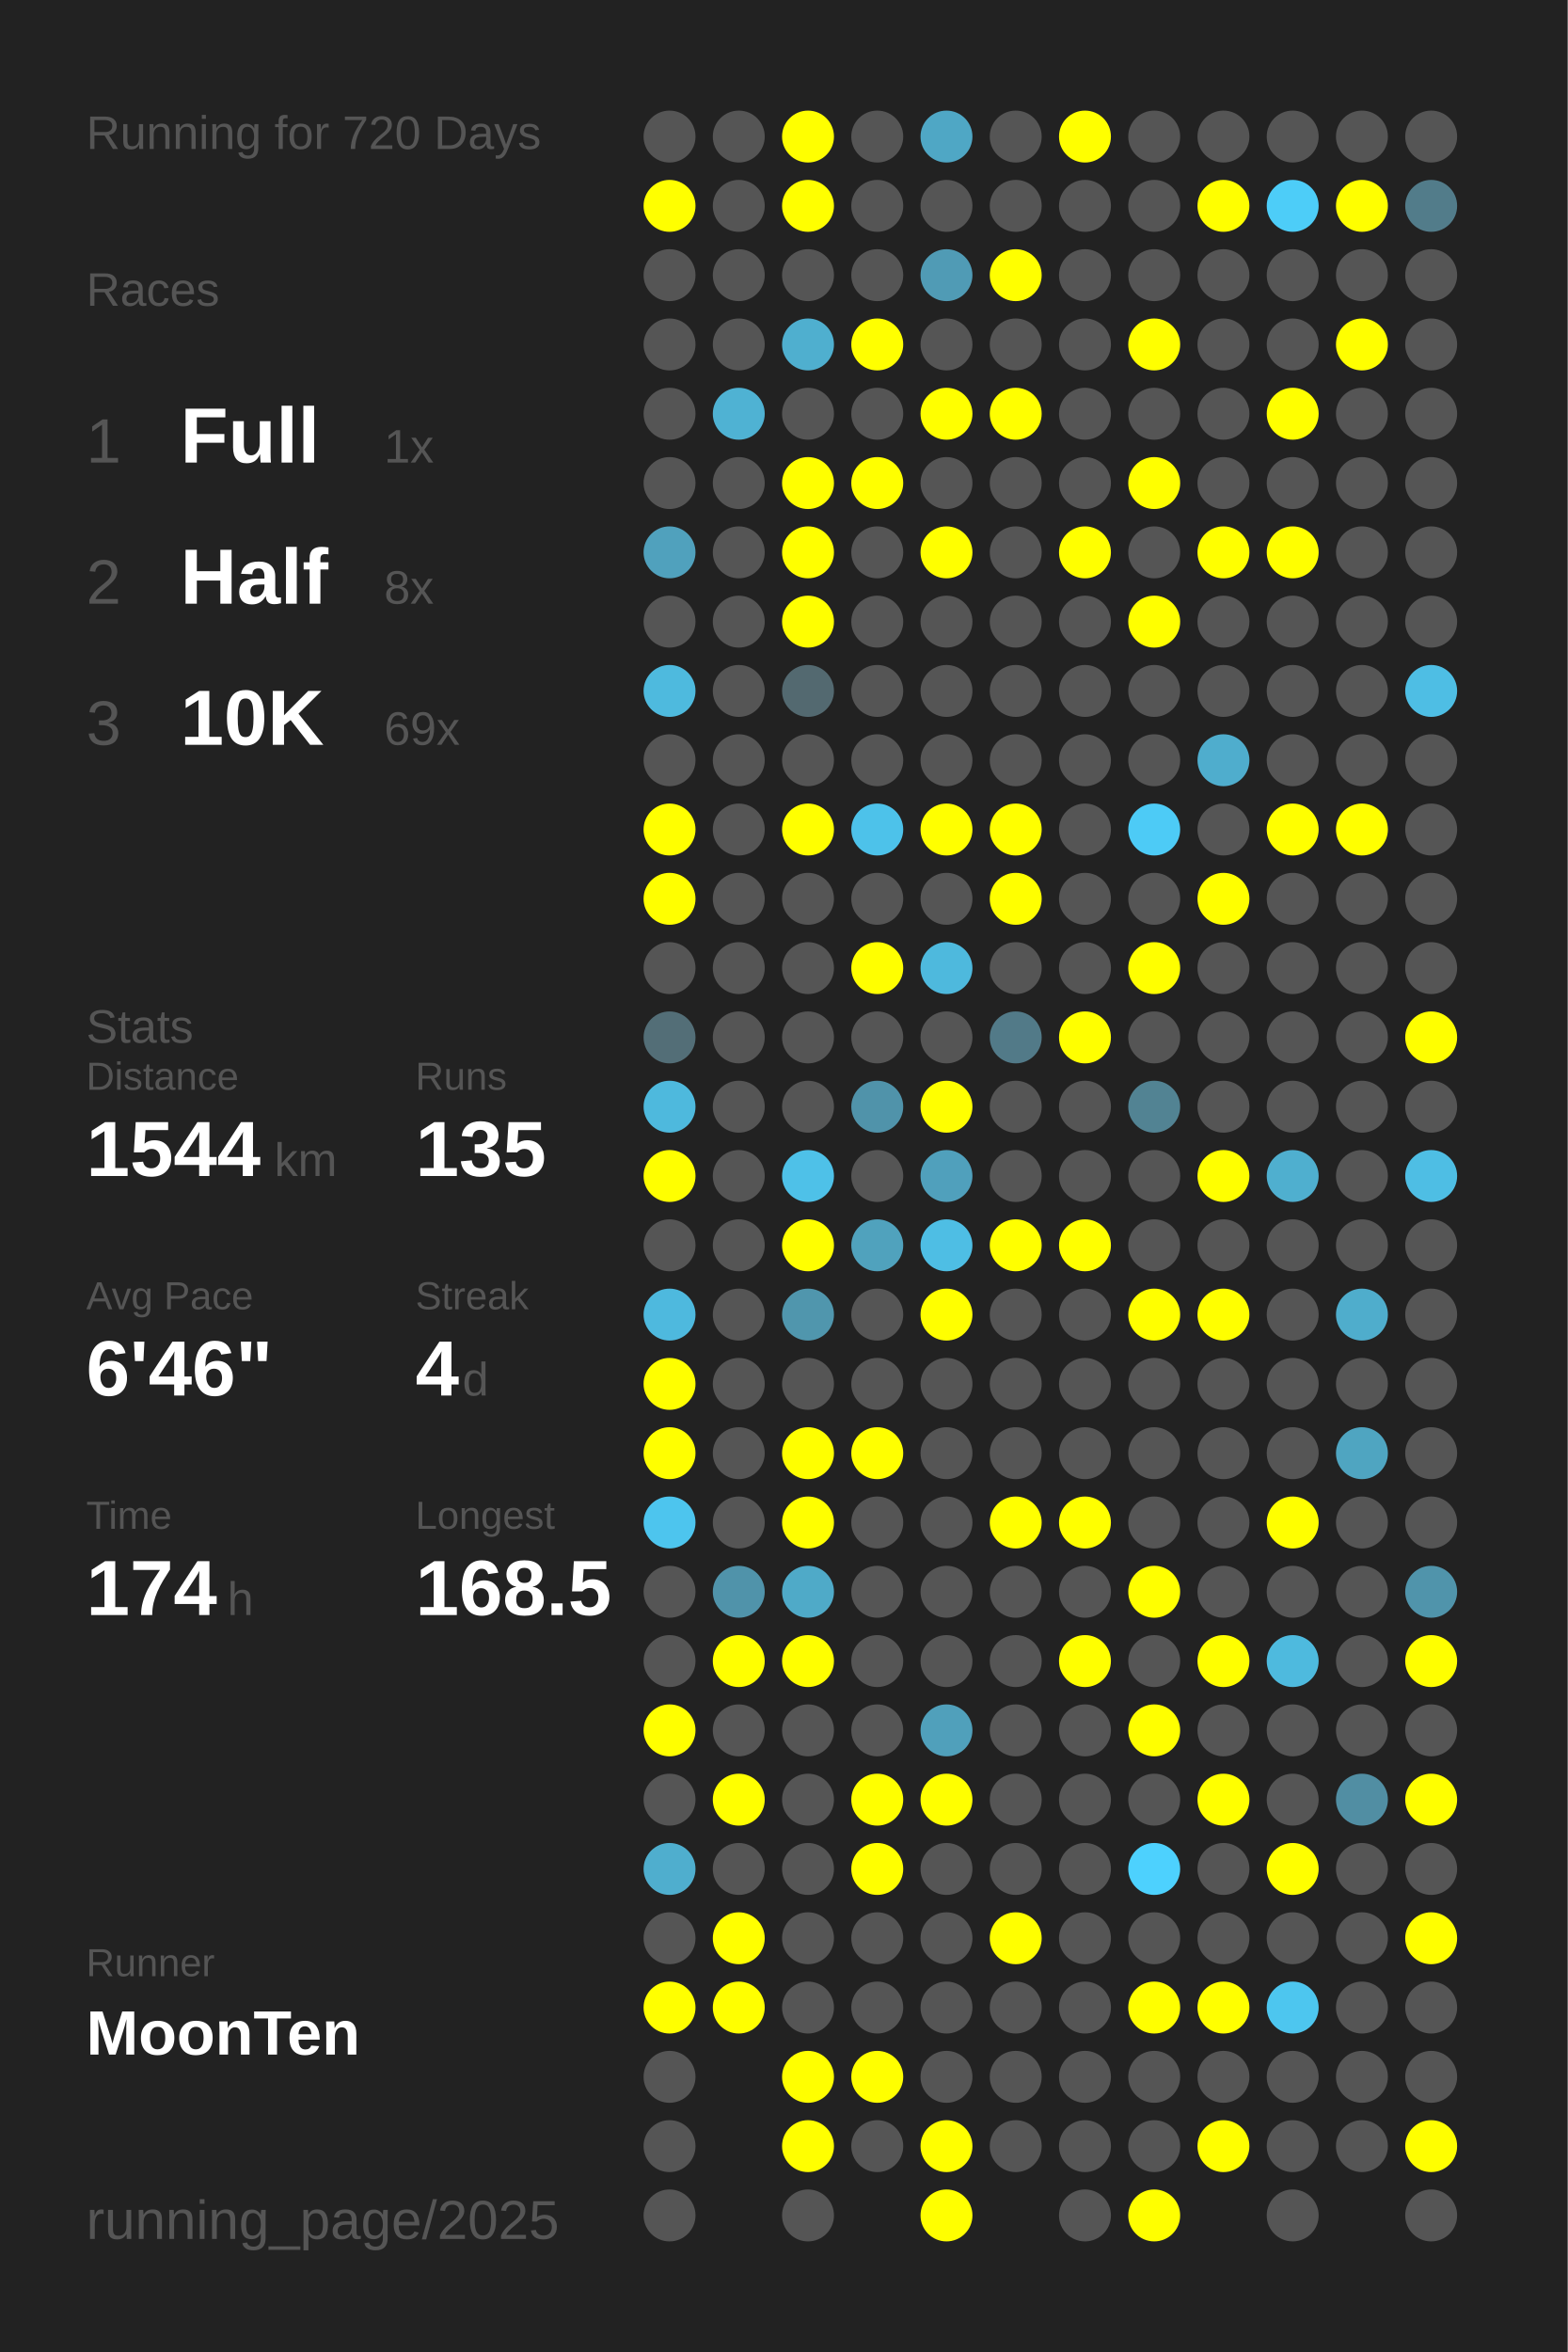
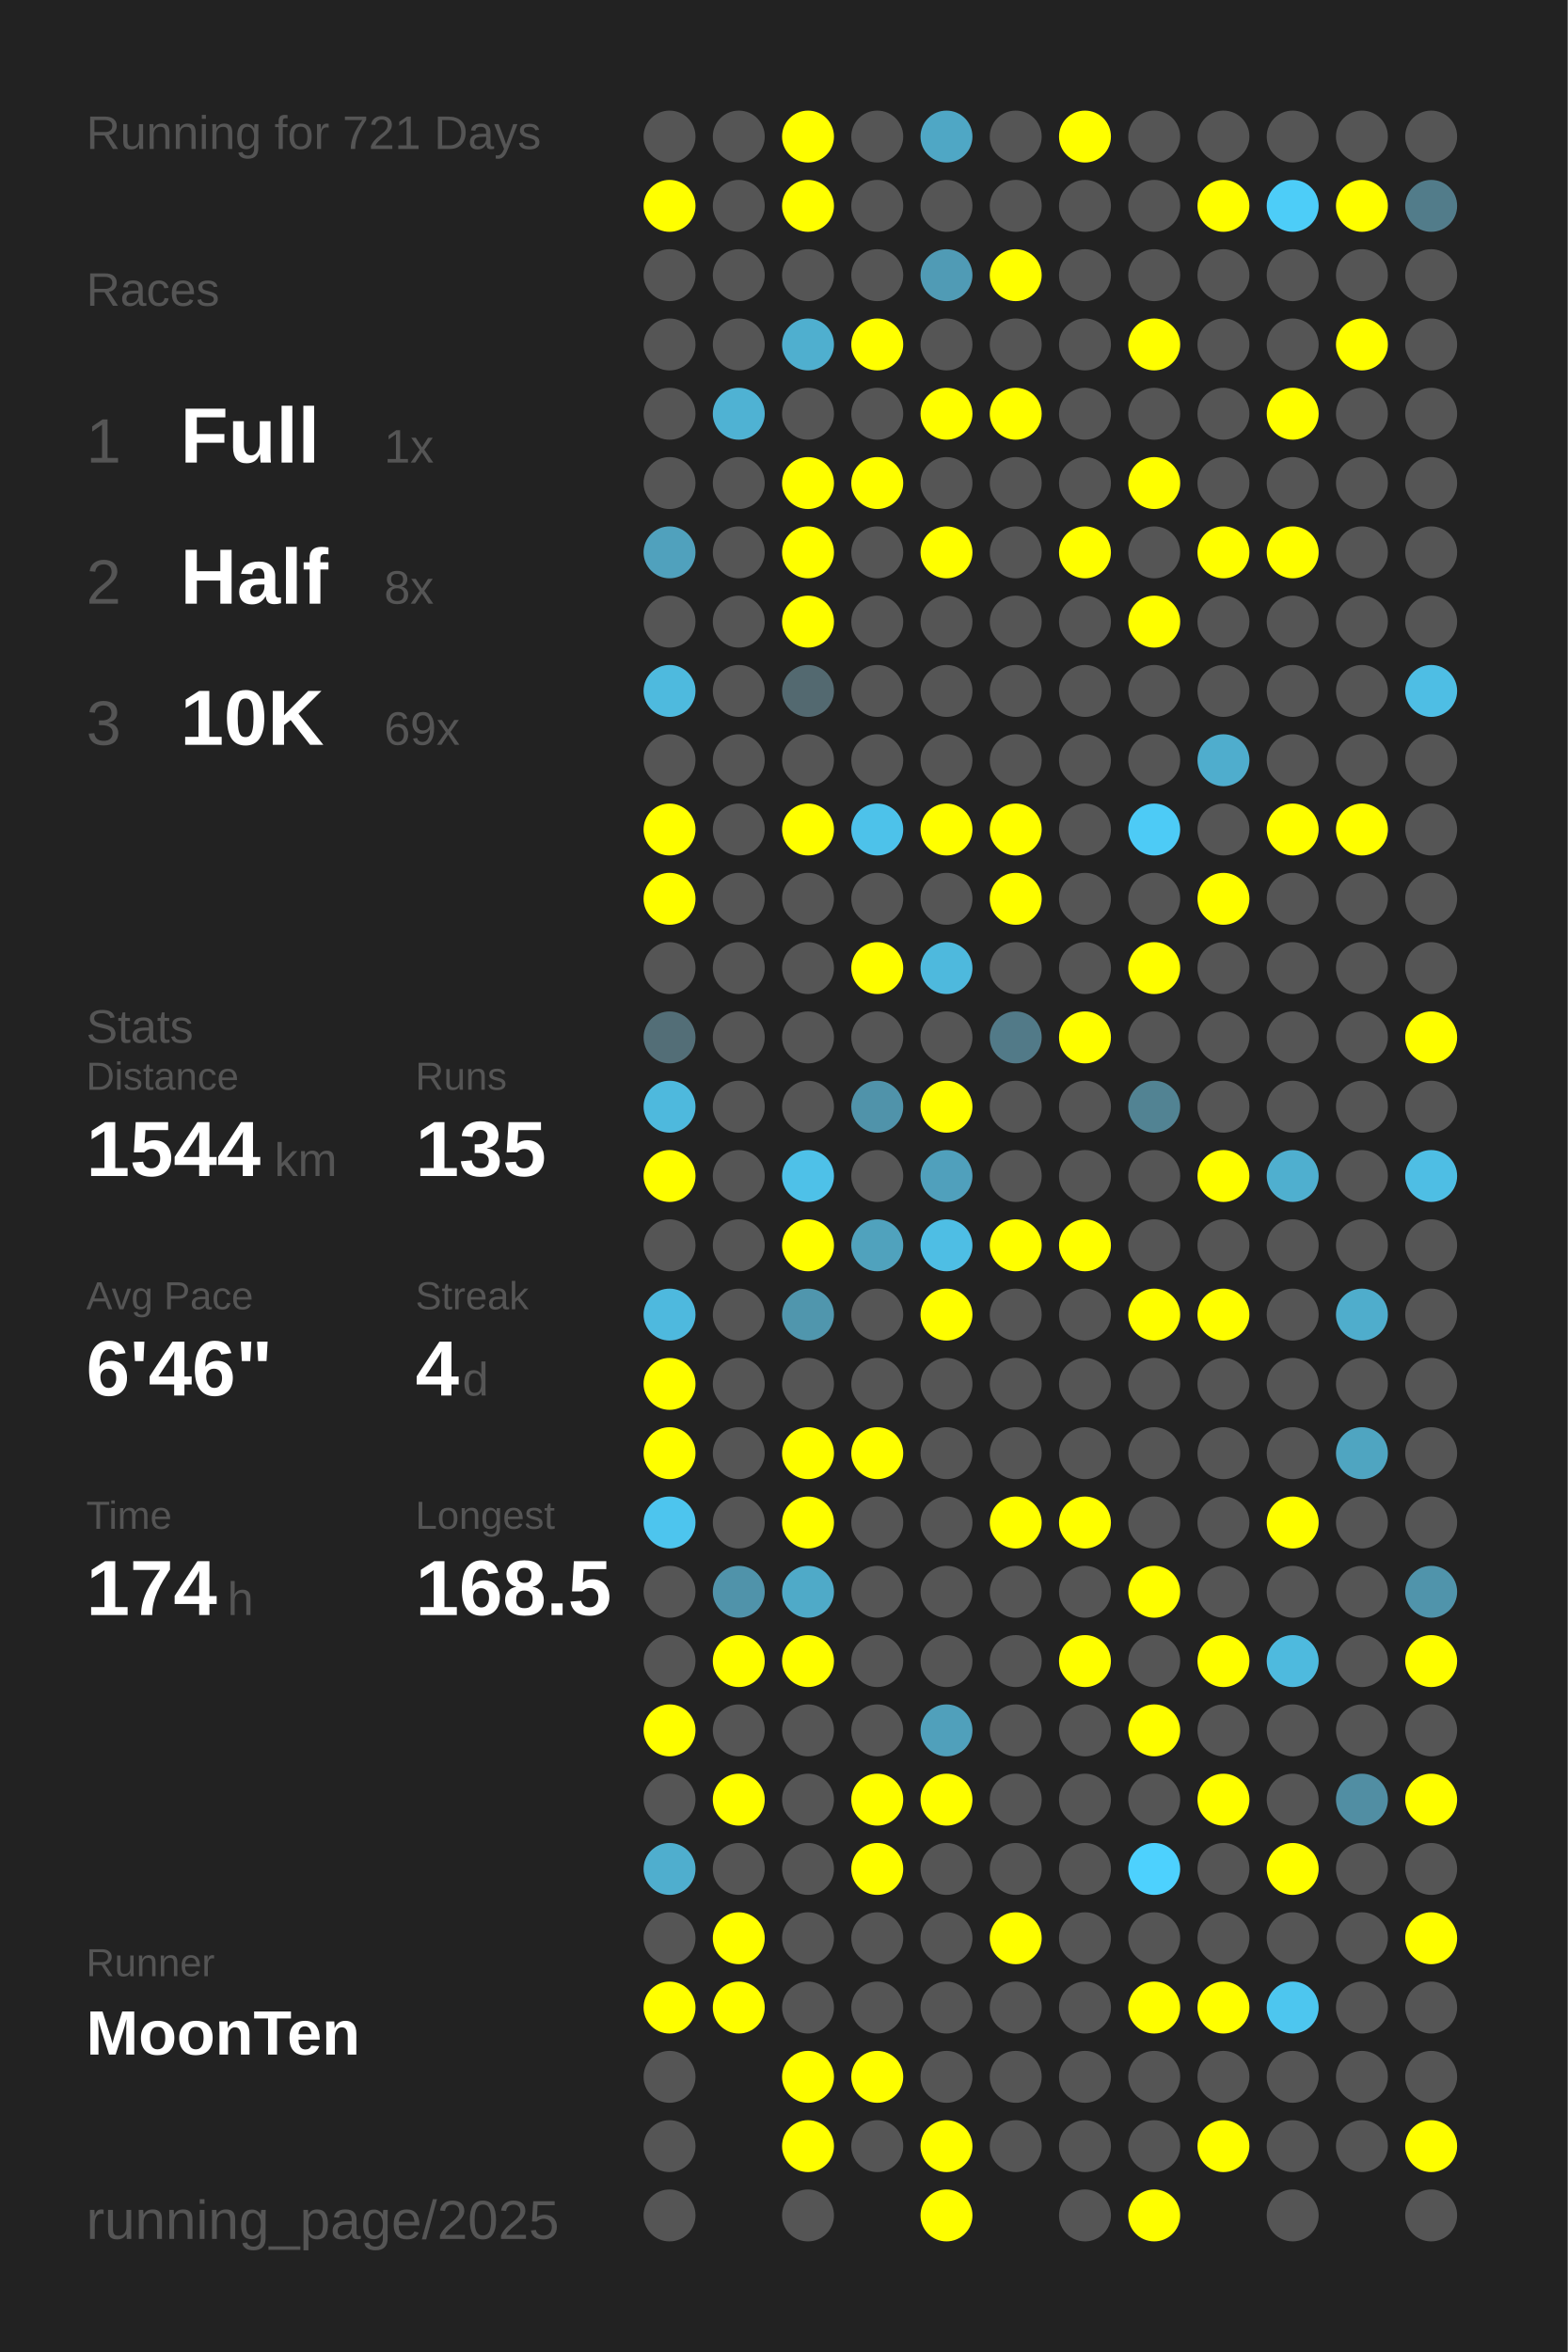
<svg xmlns="http://www.w3.org/2000/svg" baseProfile="full" height="300mm" version="1.1" viewBox="0,0,200,300" width="200mm">
  <defs />
  <rect fill="#222222" height="300" width="200" x="0" y="0" />
-   <text fill="#555555" style="font-size:6px; font-family:Arial;" x="11" y="19">Running for 720 Days</text>
+   <text fill="#555555" style="font-size:6px; font-family:Arial;" x="11" y="19">Running for 721 Days</text>
  <text fill="#555555" style="font-size:6px; font-family:Arial;" x="11" y="39">Races</text>
  <text fill="#555555" style="font-size:8px; font-family:Arial;" x="11" y="59">1</text>
  <text fill="#FFFFFF" style="font-size:10px; font-family:Arial; font-weight:bold;" x="23" y="59">Full</text>
  <text fill="#555555" style="font-size:6px; font-family:Arial;" x="49" y="59">1x</text>
  <text fill="#555555" style="font-size:8px; font-family:Arial;" x="11" y="77">2</text>
  <text fill="#FFFFFF" style="font-size:10px; font-family:Arial; font-weight:bold;" x="23" y="77">Half</text>
  <text fill="#555555" style="font-size:6px; font-family:Arial;" x="49" y="77">8x</text>
  <text fill="#555555" style="font-size:8px; font-family:Arial;" x="11" y="95">3</text>
  <text fill="#FFFFFF" style="font-size:10px; font-family:Arial; font-weight:bold;" x="23" y="95">10K</text>
  <text fill="#555555" style="font-size:6px; font-family:Arial;" x="49" y="95">69x</text>
  <text fill="#555555" style="font-size:6px; font-family:Arial;" x="11" y="133">Stats</text>
  <text fill="#555555" style="font-size:5px; font-family:Arial;" x="11" y="139">Distance</text>
  <text fill="#FFFFFF" style="font-size:10px; font-family:Arial; font-weight:bold;" x="11" y="150">1544</text>
  <text fill="#555555" style="font-size:6px; font-family:Arial;" x="35" y="150">km</text>
  <text fill="#555555" style="font-size:5px; font-family:Arial;" x="53" y="139">Runs</text>
  <text fill="#FFFFFF" style="font-size:10px; font-family:Arial; font-weight:bold;" x="53" y="150">135</text>
  <text fill="#555555" style="font-size:5px; font-family:Arial;" x="11" y="167">Avg Pace</text>
  <text fill="#FFFFFF" style="font-size:10px; font-family:Arial; font-weight:bold;" x="11" y="178">6'46"</text>
  <text fill="#555555" style="font-size:5px; font-family:Arial;" x="53" y="167">Streak</text>
  <text fill="#FFFFFF" style="font-size:10px; font-family:Arial; font-weight:bold;" x="53" y="178">4</text>
  <text fill="#555555" style="font-size:6px; font-family:Arial;" x="59" y="178">d</text>
  <text fill="#555555" style="font-size:5px; font-family:Arial;" x="11" y="195">Time</text>
  <text fill="#FFFFFF" style="font-size:10px; font-family:Arial; font-weight:bold;" x="11" y="206">174</text>
  <text fill="#555555" style="font-size:6px; font-family:Arial;" x="29" y="206">h</text>
  <text fill="#555555" style="font-size:5px; font-family:Arial;" x="53" y="195">Longest</text>
  <text fill="#FFFFFF" style="font-size:10px; font-family:Arial; font-weight:bold;" x="53" y="206">168.5</text>
  <text fill="#555555" style="font-size:5px; font-family:Arial;" x="11" y="252.065">Runner</text>
  <text fill="#FFFFFF" style="font-size:8px; font-family:Arial; font-weight:bold;" x="11" y="262.065">MoonTen</text>
  <text fill="#555555" style="font-size:7px; font-family:Arial;" x="11" y="285.581">running_page/2025</text>
  <circle cx="85.417" cy="17.419" fill="#555555" r="3.312" />
  <circle cx="85.417" cy="26.258" fill="#FFFF00" r="3.312" />
  <circle cx="85.417" cy="35.097" fill="#555555" r="3.312" />
  <circle cx="85.417" cy="43.935" fill="#555555" r="3.312" />
  <circle cx="85.417" cy="52.774" fill="#555555" r="3.312" />
  <circle cx="85.417" cy="61.613" fill="#555555" r="3.312" />
  <circle cx="85.417" cy="70.452" fill="#50a1bd" r="3.312" />
  <circle cx="85.417" cy="79.29" fill="#555555" r="3.312" />
  <circle cx="85.417" cy="88.129" fill="#4ebade" r="3.312" />
  <circle cx="85.417" cy="96.968" fill="#555555" r="3.312" />
  <circle cx="85.417" cy="105.806" fill="#FFFF00" r="3.312" />
  <circle cx="85.417" cy="114.645" fill="#FFFF00" r="3.312" />
  <circle cx="85.417" cy="123.484" fill="#555555" r="3.312" />
  <circle cx="85.417" cy="132.323" fill="#536e77" r="3.312" />
  <circle cx="85.417" cy="141.161" fill="#4eb9dd" r="3.312" />
  <circle cx="85.417" cy="150" fill="#FFFF00" r="3.312" />
  <circle cx="85.417" cy="158.839" fill="#555555" r="3.312" />
  <circle cx="85.417" cy="167.677" fill="#4eb9de" r="3.312" />
  <circle cx="85.417" cy="176.516" fill="#FFFF00" r="3.312" />
  <circle cx="85.417" cy="185.355" fill="#FFFF00" r="3.312" />
  <circle cx="85.417" cy="194.194" fill="#4dc5ee" r="3.312" />
  <circle cx="85.417" cy="203.032" fill="#555555" r="3.312" />
  <circle cx="85.417" cy="211.871" fill="#555555" r="3.312" />
  <circle cx="85.417" cy="220.71" fill="#FFFF00" r="3.312" />
  <circle cx="85.417" cy="229.548" fill="#555555" r="3.312" />
  <circle cx="85.417" cy="238.387" fill="#4faece" r="3.312" />
  <circle cx="85.417" cy="247.226" fill="#555555" r="3.312" />
  <circle cx="85.417" cy="256.065" fill="#FFFF00" r="3.312" />
  <circle cx="85.417" cy="264.903" fill="#555555" r="3.312" />
  <circle cx="85.417" cy="273.742" fill="#555555" r="3.312" />
  <circle cx="85.417" cy="282.581" fill="#555555" r="3.312" />
  <circle cx="94.25" cy="17.419" fill="#555555" r="3.312" />
  <circle cx="94.25" cy="26.258" fill="#555555" r="3.312" />
  <circle cx="94.25" cy="35.097" fill="#555555" r="3.312" />
  <circle cx="94.25" cy="43.935" fill="#555555" r="3.312" />
  <circle cx="94.25" cy="52.774" fill="#4fb2d3" r="3.312" />
  <circle cx="94.25" cy="61.613" fill="#555555" r="3.312" />
  <circle cx="94.25" cy="70.452" fill="#555555" r="3.312" />
  <circle cx="94.25" cy="79.29" fill="#555555" r="3.312" />
  <circle cx="94.25" cy="88.129" fill="#555555" r="3.312" />
  <circle cx="94.25" cy="96.968" fill="#555555" r="3.312" />
  <circle cx="94.25" cy="105.806" fill="#555555" r="3.312" />
  <circle cx="94.25" cy="114.645" fill="#555555" r="3.312" />
  <circle cx="94.25" cy="123.484" fill="#555555" r="3.312" />
  <circle cx="94.25" cy="132.323" fill="#555555" r="3.312" />
  <circle cx="94.25" cy="141.161" fill="#555555" r="3.312" />
  <circle cx="94.25" cy="150" fill="#555555" r="3.312" />
  <circle cx="94.25" cy="158.839" fill="#555555" r="3.312" />
  <circle cx="94.25" cy="167.677" fill="#555555" r="3.312" />
  <circle cx="94.25" cy="176.516" fill="#555555" r="3.312" />
  <circle cx="94.25" cy="185.355" fill="#555555" r="3.312" />
  <circle cx="94.25" cy="194.194" fill="#555555" r="3.312" />
  <circle cx="94.25" cy="203.032" fill="#5093aa" r="3.312" />
  <circle cx="94.25" cy="211.871" fill="#FFFF00" r="3.312" />
  <circle cx="94.25" cy="220.71" fill="#555555" r="3.312" />
  <circle cx="94.25" cy="229.548" fill="#FFFF00" r="3.312" />
  <circle cx="94.25" cy="238.387" fill="#555555" r="3.312" />
  <circle cx="94.25" cy="247.226" fill="#FFFF00" r="3.312" />
  <circle cx="94.25" cy="256.065" fill="#FFFF00" r="3.312" />
  <circle cx="103.083" cy="17.419" fill="#FFFF00" r="3.312" />
  <circle cx="103.083" cy="26.258" fill="#FFFF00" r="3.312" />
  <circle cx="103.083" cy="35.097" fill="#555555" r="3.312" />
  <circle cx="103.083" cy="43.935" fill="#4fafcf" r="3.312" />
  <circle cx="103.083" cy="52.774" fill="#555555" r="3.312" />
  <circle cx="103.083" cy="61.613" fill="#FFFF00" r="3.312" />
  <circle cx="103.083" cy="70.452" fill="#FFFF00" r="3.312" />
  <circle cx="103.083" cy="79.29" fill="#FFFF00" r="3.312" />
  <circle cx="103.083" cy="88.129" fill="#536970" r="3.312" />
  <circle cx="103.083" cy="96.968" fill="#555555" r="3.312" />
  <circle cx="103.083" cy="105.806" fill="#FFFF00" r="3.312" />
  <circle cx="103.083" cy="114.645" fill="#555555" r="3.312" />
  <circle cx="103.083" cy="123.484" fill="#555555" r="3.312" />
  <circle cx="103.083" cy="132.323" fill="#555555" r="3.312" />
  <circle cx="103.083" cy="141.161" fill="#555555" r="3.312" />
  <circle cx="103.083" cy="150" fill="#4ec1e8" r="3.312" />
  <circle cx="103.083" cy="158.839" fill="#FFFF00" r="3.312" />
  <circle cx="103.083" cy="167.677" fill="#5096ad" r="3.312" />
  <circle cx="103.083" cy="176.516" fill="#555555" r="3.312" />
  <circle cx="103.083" cy="185.355" fill="#FFFF00" r="3.312" />
  <circle cx="103.083" cy="194.194" fill="#FFFF00" r="3.312" />
  <circle cx="103.083" cy="203.032" fill="#4faac8" r="3.312" />
  <circle cx="103.083" cy="211.871" fill="#FFFF00" r="3.312" />
  <circle cx="103.083" cy="220.71" fill="#555555" r="3.312" />
  <circle cx="103.083" cy="229.548" fill="#555555" r="3.312" />
  <circle cx="103.083" cy="238.387" fill="#555555" r="3.312" />
  <circle cx="103.083" cy="247.226" fill="#555555" r="3.312" />
  <circle cx="103.083" cy="256.065" fill="#555555" r="3.312" />
  <circle cx="103.083" cy="264.903" fill="#FFFF00" r="3.312" />
  <circle cx="103.083" cy="273.742" fill="#FFFF00" r="3.312" />
  <circle cx="103.083" cy="282.581" fill="#555555" r="3.312" />
  <circle cx="111.917" cy="17.419" fill="#555555" r="3.312" />
  <circle cx="111.917" cy="26.258" fill="#555555" r="3.312" />
  <circle cx="111.917" cy="35.097" fill="#555555" r="3.312" />
  <circle cx="111.917" cy="43.935" fill="#FFFF00" r="3.312" />
  <circle cx="111.917" cy="52.774" fill="#555555" r="3.312" />
  <circle cx="111.917" cy="61.613" fill="#FFFF00" r="3.312" />
  <circle cx="111.917" cy="70.452" fill="#555555" r="3.312" />
  <circle cx="111.917" cy="79.29" fill="#555555" r="3.312" />
  <circle cx="111.917" cy="88.129" fill="#555555" r="3.312" />
  <circle cx="111.917" cy="96.968" fill="#555555" r="3.312" />
  <circle cx="111.917" cy="105.806" fill="#4dc2ea" r="3.312" />
  <circle cx="111.917" cy="114.645" fill="#555555" r="3.312" />
  <circle cx="111.917" cy="123.484" fill="#FFFF00" r="3.312" />
  <circle cx="111.917" cy="132.323" fill="#555555" r="3.312" />
  <circle cx="111.917" cy="141.161" fill="#5093aa" r="3.312" />
  <circle cx="111.917" cy="150" fill="#555555" r="3.312" />
  <circle cx="111.917" cy="158.839" fill="#50a2bd" r="3.312" />
  <circle cx="111.917" cy="167.677" fill="#555555" r="3.312" />
  <circle cx="111.917" cy="176.516" fill="#555555" r="3.312" />
  <circle cx="111.917" cy="185.355" fill="#FFFF00" r="3.312" />
  <circle cx="111.917" cy="194.194" fill="#555555" r="3.312" />
  <circle cx="111.917" cy="203.032" fill="#555555" r="3.312" />
  <circle cx="111.917" cy="211.871" fill="#555555" r="3.312" />
  <circle cx="111.917" cy="220.71" fill="#555555" r="3.312" />
  <circle cx="111.917" cy="229.548" fill="#FFFF00" r="3.312" />
  <circle cx="111.917" cy="238.387" fill="#FFFF00" r="3.312" />
  <circle cx="111.917" cy="247.226" fill="#555555" r="3.312" />
  <circle cx="111.917" cy="256.065" fill="#555555" r="3.312" />
  <circle cx="111.917" cy="264.903" fill="#FFFF00" r="3.312" />
  <circle cx="111.917" cy="273.742" fill="#555555" r="3.312" />
  <circle cx="120.75" cy="17.419" fill="#4fa7c5" r="3.312" />
  <circle cx="120.75" cy="26.258" fill="#555555" r="3.312" />
  <circle cx="120.75" cy="35.097" fill="#509bb5" r="3.312" />
  <circle cx="120.75" cy="43.935" fill="#555555" r="3.312" />
  <circle cx="120.75" cy="52.774" fill="#FFFF00" r="3.312" />
  <circle cx="120.75" cy="61.613" fill="#555555" r="3.312" />
  <circle cx="120.75" cy="70.452" fill="#FFFF00" r="3.312" />
  <circle cx="120.75" cy="79.29" fill="#555555" r="3.312" />
  <circle cx="120.75" cy="88.129" fill="#555555" r="3.312" />
  <circle cx="120.75" cy="96.968" fill="#555555" r="3.312" />
  <circle cx="120.75" cy="105.806" fill="#FFFF00" r="3.312" />
  <circle cx="120.75" cy="114.645" fill="#555555" r="3.312" />
  <circle cx="120.75" cy="123.484" fill="#4eb9dd" r="3.312" />
  <circle cx="120.75" cy="132.323" fill="#555555" r="3.312" />
  <circle cx="120.75" cy="141.161" fill="#FFFF00" r="3.312" />
  <circle cx="120.75" cy="150" fill="#50a0bc" r="3.312" />
  <circle cx="120.75" cy="158.839" fill="#4ebee4" r="3.312" />
  <circle cx="120.75" cy="167.677" fill="#FFFF00" r="3.312" />
  <circle cx="120.75" cy="176.516" fill="#555555" r="3.312" />
  <circle cx="120.75" cy="185.355" fill="#555555" r="3.312" />
  <circle cx="120.75" cy="194.194" fill="#555555" r="3.312" />
  <circle cx="120.75" cy="203.032" fill="#555555" r="3.312" />
  <circle cx="120.75" cy="211.871" fill="#555555" r="3.312" />
  <circle cx="120.75" cy="220.71" fill="#50a0bb" r="3.312" />
  <circle cx="120.75" cy="229.548" fill="#FFFF00" r="3.312" />
  <circle cx="120.75" cy="238.387" fill="#555555" r="3.312" />
  <circle cx="120.75" cy="247.226" fill="#555555" r="3.312" />
  <circle cx="120.75" cy="256.065" fill="#555555" r="3.312" />
  <circle cx="120.75" cy="264.903" fill="#555555" r="3.312" />
  <circle cx="120.75" cy="273.742" fill="#FFFF00" r="3.312" />
  <circle cx="120.75" cy="282.581" fill="#FFFF00" r="3.312" />
  <circle cx="129.583" cy="17.419" fill="#555555" r="3.312" />
  <circle cx="129.583" cy="26.258" fill="#555555" r="3.312" />
  <circle cx="129.583" cy="35.097" fill="#FFFF00" r="3.312" />
  <circle cx="129.583" cy="43.935" fill="#555555" r="3.312" />
  <circle cx="129.583" cy="52.774" fill="#FFFF00" r="3.312" />
  <circle cx="129.583" cy="61.613" fill="#555555" r="3.312" />
  <circle cx="129.583" cy="70.452" fill="#555555" r="3.312" />
  <circle cx="129.583" cy="79.29" fill="#555555" r="3.312" />
  <circle cx="129.583" cy="88.129" fill="#555555" r="3.312" />
  <circle cx="129.583" cy="96.968" fill="#555555" r="3.312" />
  <circle cx="129.583" cy="105.806" fill="#FFFF00" r="3.312" />
  <circle cx="129.583" cy="114.645" fill="#FFFF00" r="3.312" />
  <circle cx="129.583" cy="123.484" fill="#555555" r="3.312" />
  <circle cx="129.583" cy="132.323" fill="#527a88" r="3.312" />
  <circle cx="129.583" cy="141.161" fill="#555555" r="3.312" />
  <circle cx="129.583" cy="150" fill="#555555" r="3.312" />
  <circle cx="129.583" cy="158.839" fill="#FFFF00" r="3.312" />
  <circle cx="129.583" cy="167.677" fill="#555555" r="3.312" />
  <circle cx="129.583" cy="176.516" fill="#555555" r="3.312" />
  <circle cx="129.583" cy="185.355" fill="#555555" r="3.312" />
  <circle cx="129.583" cy="194.194" fill="#FFFF00" r="3.312" />
  <circle cx="129.583" cy="203.032" fill="#555555" r="3.312" />
  <circle cx="129.583" cy="211.871" fill="#555555" r="3.312" />
  <circle cx="129.583" cy="220.71" fill="#555555" r="3.312" />
  <circle cx="129.583" cy="229.548" fill="#555555" r="3.312" />
  <circle cx="129.583" cy="238.387" fill="#555555" r="3.312" />
  <circle cx="129.583" cy="247.226" fill="#FFFF00" r="3.312" />
  <circle cx="129.583" cy="256.065" fill="#555555" r="3.312" />
  <circle cx="129.583" cy="264.903" fill="#555555" r="3.312" />
  <circle cx="129.583" cy="273.742" fill="#555555" r="3.312" />
  <circle cx="138.417" cy="17.419" fill="#FFFF00" r="3.312" />
  <circle cx="138.417" cy="26.258" fill="#555555" r="3.312" />
  <circle cx="138.417" cy="35.097" fill="#555555" r="3.312" />
  <circle cx="138.417" cy="43.935" fill="#555555" r="3.312" />
  <circle cx="138.417" cy="52.774" fill="#555555" r="3.312" />
  <circle cx="138.417" cy="61.613" fill="#555555" r="3.312" />
  <circle cx="138.417" cy="70.452" fill="#FFFF00" r="3.312" />
  <circle cx="138.417" cy="79.29" fill="#555555" r="3.312" />
  <circle cx="138.417" cy="88.129" fill="#555555" r="3.312" />
  <circle cx="138.417" cy="96.968" fill="#555555" r="3.312" />
  <circle cx="138.417" cy="105.806" fill="#555555" r="3.312" />
  <circle cx="138.417" cy="114.645" fill="#555555" r="3.312" />
  <circle cx="138.417" cy="123.484" fill="#555555" r="3.312" />
  <circle cx="138.417" cy="132.323" fill="#FFFF00" r="3.312" />
  <circle cx="138.417" cy="141.161" fill="#555555" r="3.312" />
  <circle cx="138.417" cy="150" fill="#555555" r="3.312" />
  <circle cx="138.417" cy="158.839" fill="#FFFF00" r="3.312" />
  <circle cx="138.417" cy="167.677" fill="#555555" r="3.312" />
  <circle cx="138.417" cy="176.516" fill="#555555" r="3.312" />
  <circle cx="138.417" cy="185.355" fill="#555555" r="3.312" />
  <circle cx="138.417" cy="194.194" fill="#FFFF00" r="3.312" />
  <circle cx="138.417" cy="203.032" fill="#555555" r="3.312" />
  <circle cx="138.417" cy="211.871" fill="#FFFF00" r="3.312" />
  <circle cx="138.417" cy="220.71" fill="#555555" r="3.312" />
  <circle cx="138.417" cy="229.548" fill="#555555" r="3.312" />
  <circle cx="138.417" cy="238.387" fill="#555555" r="3.312" />
  <circle cx="138.417" cy="247.226" fill="#555555" r="3.312" />
  <circle cx="138.417" cy="256.065" fill="#555555" r="3.312" />
  <circle cx="138.417" cy="264.903" fill="#555555" r="3.312" />
  <circle cx="138.417" cy="273.742" fill="#555555" r="3.312" />
  <circle cx="138.417" cy="282.581" fill="#555555" r="3.312" />
  <circle cx="147.25" cy="17.419" fill="#555555" r="3.312" />
  <circle cx="147.25" cy="26.258" fill="#555555" r="3.312" />
  <circle cx="147.25" cy="35.097" fill="#555555" r="3.312" />
  <circle cx="147.25" cy="43.935" fill="#FFFF00" r="3.312" />
  <circle cx="147.25" cy="52.774" fill="#555555" r="3.312" />
  <circle cx="147.25" cy="61.613" fill="#FFFF00" r="3.312" />
  <circle cx="147.25" cy="70.452" fill="#555555" r="3.312" />
  <circle cx="147.25" cy="79.29" fill="#FFFF00" r="3.312" />
  <circle cx="147.25" cy="88.129" fill="#555555" r="3.312" />
  <circle cx="147.25" cy="96.968" fill="#555555" r="3.312" />
  <circle cx="147.25" cy="105.806" fill="#4dcbf6" r="3.312" />
  <circle cx="147.25" cy="114.645" fill="#555555" r="3.312" />
  <circle cx="147.25" cy="123.484" fill="#FFFF00" r="3.312" />
  <circle cx="147.25" cy="132.323" fill="#555555" r="3.312" />
  <circle cx="147.25" cy="141.161" fill="#528393" r="3.312" />
  <circle cx="147.25" cy="150" fill="#555555" r="3.312" />
  <circle cx="147.25" cy="158.839" fill="#555555" r="3.312" />
  <circle cx="147.25" cy="167.677" fill="#FFFF00" r="3.312" />
  <circle cx="147.25" cy="176.516" fill="#555555" r="3.312" />
  <circle cx="147.25" cy="185.355" fill="#555555" r="3.312" />
  <circle cx="147.25" cy="194.194" fill="#555555" r="3.312" />
  <circle cx="147.25" cy="203.032" fill="#FFFF00" r="3.312" />
  <circle cx="147.25" cy="211.871" fill="#555555" r="3.312" />
  <circle cx="147.25" cy="220.71" fill="#FFFF00" r="3.312" />
  <circle cx="147.25" cy="229.548" fill="#555555" r="3.312" />
  <circle cx="147.25" cy="238.387" fill="#4dd1fe" r="3.312" />
  <circle cx="147.25" cy="247.226" fill="#555555" r="3.312" />
  <circle cx="147.25" cy="256.065" fill="#FFFF00" r="3.312" />
  <circle cx="147.25" cy="264.903" fill="#555555" r="3.312" />
  <circle cx="147.25" cy="273.742" fill="#555555" r="3.312" />
  <circle cx="147.25" cy="282.581" fill="#FFFF00" r="3.312" />
  <circle cx="156.083" cy="17.419" fill="#555555" r="3.312" />
  <circle cx="156.083" cy="26.258" fill="#FFFF00" r="3.312" />
  <circle cx="156.083" cy="35.097" fill="#555555" r="3.312" />
  <circle cx="156.083" cy="43.935" fill="#555555" r="3.312" />
  <circle cx="156.083" cy="52.774" fill="#555555" r="3.312" />
  <circle cx="156.083" cy="61.613" fill="#555555" r="3.312" />
  <circle cx="156.083" cy="70.452" fill="#FFFF00" r="3.312" />
  <circle cx="156.083" cy="79.29" fill="#555555" r="3.312" />
  <circle cx="156.083" cy="88.129" fill="#555555" r="3.312" />
  <circle cx="156.083" cy="96.968" fill="#4fadcd" r="3.312" />
  <circle cx="156.083" cy="105.806" fill="#555555" r="3.312" />
  <circle cx="156.083" cy="114.645" fill="#FFFF00" r="3.312" />
  <circle cx="156.083" cy="123.484" fill="#555555" r="3.312" />
  <circle cx="156.083" cy="132.323" fill="#555555" r="3.312" />
  <circle cx="156.083" cy="141.161" fill="#555555" r="3.312" />
  <circle cx="156.083" cy="150" fill="#FFFF00" r="3.312" />
  <circle cx="156.083" cy="158.839" fill="#555555" r="3.312" />
  <circle cx="156.083" cy="167.677" fill="#FFFF00" r="3.312" />
  <circle cx="156.083" cy="176.516" fill="#555555" r="3.312" />
  <circle cx="156.083" cy="185.355" fill="#555555" r="3.312" />
  <circle cx="156.083" cy="194.194" fill="#555555" r="3.312" />
  <circle cx="156.083" cy="203.032" fill="#555555" r="3.312" />
  <circle cx="156.083" cy="211.871" fill="#FFFF00" r="3.312" />
  <circle cx="156.083" cy="220.71" fill="#555555" r="3.312" />
  <circle cx="156.083" cy="229.548" fill="#FFFF00" r="3.312" />
  <circle cx="156.083" cy="238.387" fill="#555555" r="3.312" />
  <circle cx="156.083" cy="247.226" fill="#555555" r="3.312" />
  <circle cx="156.083" cy="256.065" fill="#FFFF00" r="3.312" />
  <circle cx="156.083" cy="264.903" fill="#555555" r="3.312" />
  <circle cx="156.083" cy="273.742" fill="#FFFF00" r="3.312" />
  <circle cx="164.917" cy="17.419" fill="#555555" r="3.312" />
  <circle cx="164.917" cy="26.258" fill="#4dcdf8" r="3.312" />
  <circle cx="164.917" cy="35.097" fill="#555555" r="3.312" />
  <circle cx="164.917" cy="43.935" fill="#555555" r="3.312" />
  <circle cx="164.917" cy="52.774" fill="#FFFF00" r="3.312" />
  <circle cx="164.917" cy="61.613" fill="#555555" r="3.312" />
  <circle cx="164.917" cy="70.452" fill="#FFFF00" r="3.312" />
  <circle cx="164.917" cy="79.29" fill="#555555" r="3.312" />
  <circle cx="164.917" cy="88.129" fill="#555555" r="3.312" />
  <circle cx="164.917" cy="96.968" fill="#555555" r="3.312" />
  <circle cx="164.917" cy="105.806" fill="#FFFF00" r="3.312" />
  <circle cx="164.917" cy="114.645" fill="#555555" r="3.312" />
  <circle cx="164.917" cy="123.484" fill="#555555" r="3.312" />
  <circle cx="164.917" cy="132.323" fill="#555555" r="3.312" />
  <circle cx="164.917" cy="141.161" fill="#555555" r="3.312" />
  <circle cx="164.917" cy="150" fill="#4fafcf" r="3.312" />
  <circle cx="164.917" cy="158.839" fill="#555555" r="3.312" />
  <circle cx="164.917" cy="167.677" fill="#555555" r="3.312" />
  <circle cx="164.917" cy="176.516" fill="#555555" r="3.312" />
  <circle cx="164.917" cy="185.355" fill="#555555" r="3.312" />
  <circle cx="164.917" cy="194.194" fill="#FFFF00" r="3.312" />
  <circle cx="164.917" cy="203.032" fill="#555555" r="3.312" />
  <circle cx="164.917" cy="211.871" fill="#4ebade" r="3.312" />
  <circle cx="164.917" cy="220.71" fill="#555555" r="3.312" />
  <circle cx="164.917" cy="229.548" fill="#555555" r="3.312" />
  <circle cx="164.917" cy="238.387" fill="#FFFF00" r="3.312" />
  <circle cx="164.917" cy="247.226" fill="#555555" r="3.312" />
  <circle cx="164.917" cy="256.065" fill="#4dc6ef" r="3.312" />
  <circle cx="164.917" cy="264.903" fill="#555555" r="3.312" />
  <circle cx="164.917" cy="273.742" fill="#555555" r="3.312" />
  <circle cx="164.917" cy="282.581" fill="#555555" r="3.312" />
  <circle cx="173.75" cy="17.419" fill="#555555" r="3.312" />
  <circle cx="173.75" cy="26.258" fill="#FFFF00" r="3.312" />
  <circle cx="173.75" cy="35.097" fill="#555555" r="3.312" />
  <circle cx="173.75" cy="43.935" fill="#FFFF00" r="3.312" />
  <circle cx="173.75" cy="52.774" fill="#555555" r="3.312" />
  <circle cx="173.75" cy="61.613" fill="#555555" r="3.312" />
  <circle cx="173.75" cy="70.452" fill="#555555" r="3.312" />
  <circle cx="173.75" cy="79.29" fill="#555555" r="3.312" />
  <circle cx="173.75" cy="88.129" fill="#555555" r="3.312" />
  <circle cx="173.75" cy="96.968" fill="#555555" r="3.312" />
  <circle cx="173.75" cy="105.806" fill="#FFFF00" r="3.312" />
  <circle cx="173.75" cy="114.645" fill="#555555" r="3.312" />
  <circle cx="173.75" cy="123.484" fill="#555555" r="3.312" />
  <circle cx="173.75" cy="132.323" fill="#555555" r="3.312" />
  <circle cx="173.75" cy="141.161" fill="#555555" r="3.312" />
  <circle cx="173.75" cy="150" fill="#555555" r="3.312" />
  <circle cx="173.75" cy="158.839" fill="#555555" r="3.312" />
  <circle cx="173.75" cy="167.677" fill="#4fadcc" r="3.312" />
  <circle cx="173.75" cy="176.516" fill="#555555" r="3.312" />
  <circle cx="173.75" cy="185.355" fill="#4fa5c1" r="3.312" />
  <circle cx="173.75" cy="194.194" fill="#555555" r="3.312" />
  <circle cx="173.75" cy="203.032" fill="#555555" r="3.312" />
  <circle cx="173.75" cy="211.871" fill="#555555" r="3.312" />
  <circle cx="173.75" cy="220.71" fill="#555555" r="3.312" />
  <circle cx="173.75" cy="229.548" fill="#518ea3" r="3.312" />
  <circle cx="173.75" cy="238.387" fill="#555555" r="3.312" />
  <circle cx="173.75" cy="247.226" fill="#555555" r="3.312" />
  <circle cx="173.75" cy="256.065" fill="#555555" r="3.312" />
  <circle cx="173.75" cy="264.903" fill="#555555" r="3.312" />
  <circle cx="173.75" cy="273.742" fill="#555555" r="3.312" />
  <circle cx="182.583" cy="17.419" fill="#555555" r="3.312" />
  <circle cx="182.583" cy="26.258" fill="#527c8a" r="3.312" />
  <circle cx="182.583" cy="35.097" fill="#555555" r="3.312" />
  <circle cx="182.583" cy="43.935" fill="#555555" r="3.312" />
  <circle cx="182.583" cy="52.774" fill="#555555" r="3.312" />
  <circle cx="182.583" cy="61.613" fill="#555555" r="3.312" />
  <circle cx="182.583" cy="70.452" fill="#555555" r="3.312" />
  <circle cx="182.583" cy="79.29" fill="#555555" r="3.312" />
  <circle cx="182.583" cy="88.129" fill="#4ebee4" r="3.312" />
  <circle cx="182.583" cy="96.968" fill="#555555" r="3.312" />
  <circle cx="182.583" cy="105.806" fill="#555555" r="3.312" />
  <circle cx="182.583" cy="114.645" fill="#555555" r="3.312" />
  <circle cx="182.583" cy="123.484" fill="#555555" r="3.312" />
  <circle cx="182.583" cy="132.323" fill="#FFFF00" r="3.312" />
  <circle cx="182.583" cy="141.161" fill="#555555" r="3.312" />
  <circle cx="182.583" cy="150" fill="#4ebee4" r="3.312" />
  <circle cx="182.583" cy="158.839" fill="#555555" r="3.312" />
  <circle cx="182.583" cy="167.677" fill="#555555" r="3.312" />
  <circle cx="182.583" cy="176.516" fill="#555555" r="3.312" />
  <circle cx="182.583" cy="185.355" fill="#555555" r="3.312" />
  <circle cx="182.583" cy="194.194" fill="#555555" r="3.312" />
  <circle cx="182.583" cy="203.032" fill="#5094ab" r="3.312" />
  <circle cx="182.583" cy="211.871" fill="#FFFF00" r="3.312" />
  <circle cx="182.583" cy="220.71" fill="#555555" r="3.312" />
  <circle cx="182.583" cy="229.548" fill="#FFFF00" r="3.312" />
  <circle cx="182.583" cy="238.387" fill="#555555" r="3.312" />
  <circle cx="182.583" cy="247.226" fill="#FFFF00" r="3.312" />
  <circle cx="182.583" cy="256.065" fill="#555555" r="3.312" />
  <circle cx="182.583" cy="264.903" fill="#555555" r="3.312" />
  <circle cx="182.583" cy="273.742" fill="#FFFF00" r="3.312" />
  <circle cx="182.583" cy="282.581" fill="#555555" r="3.312" />
</svg>
